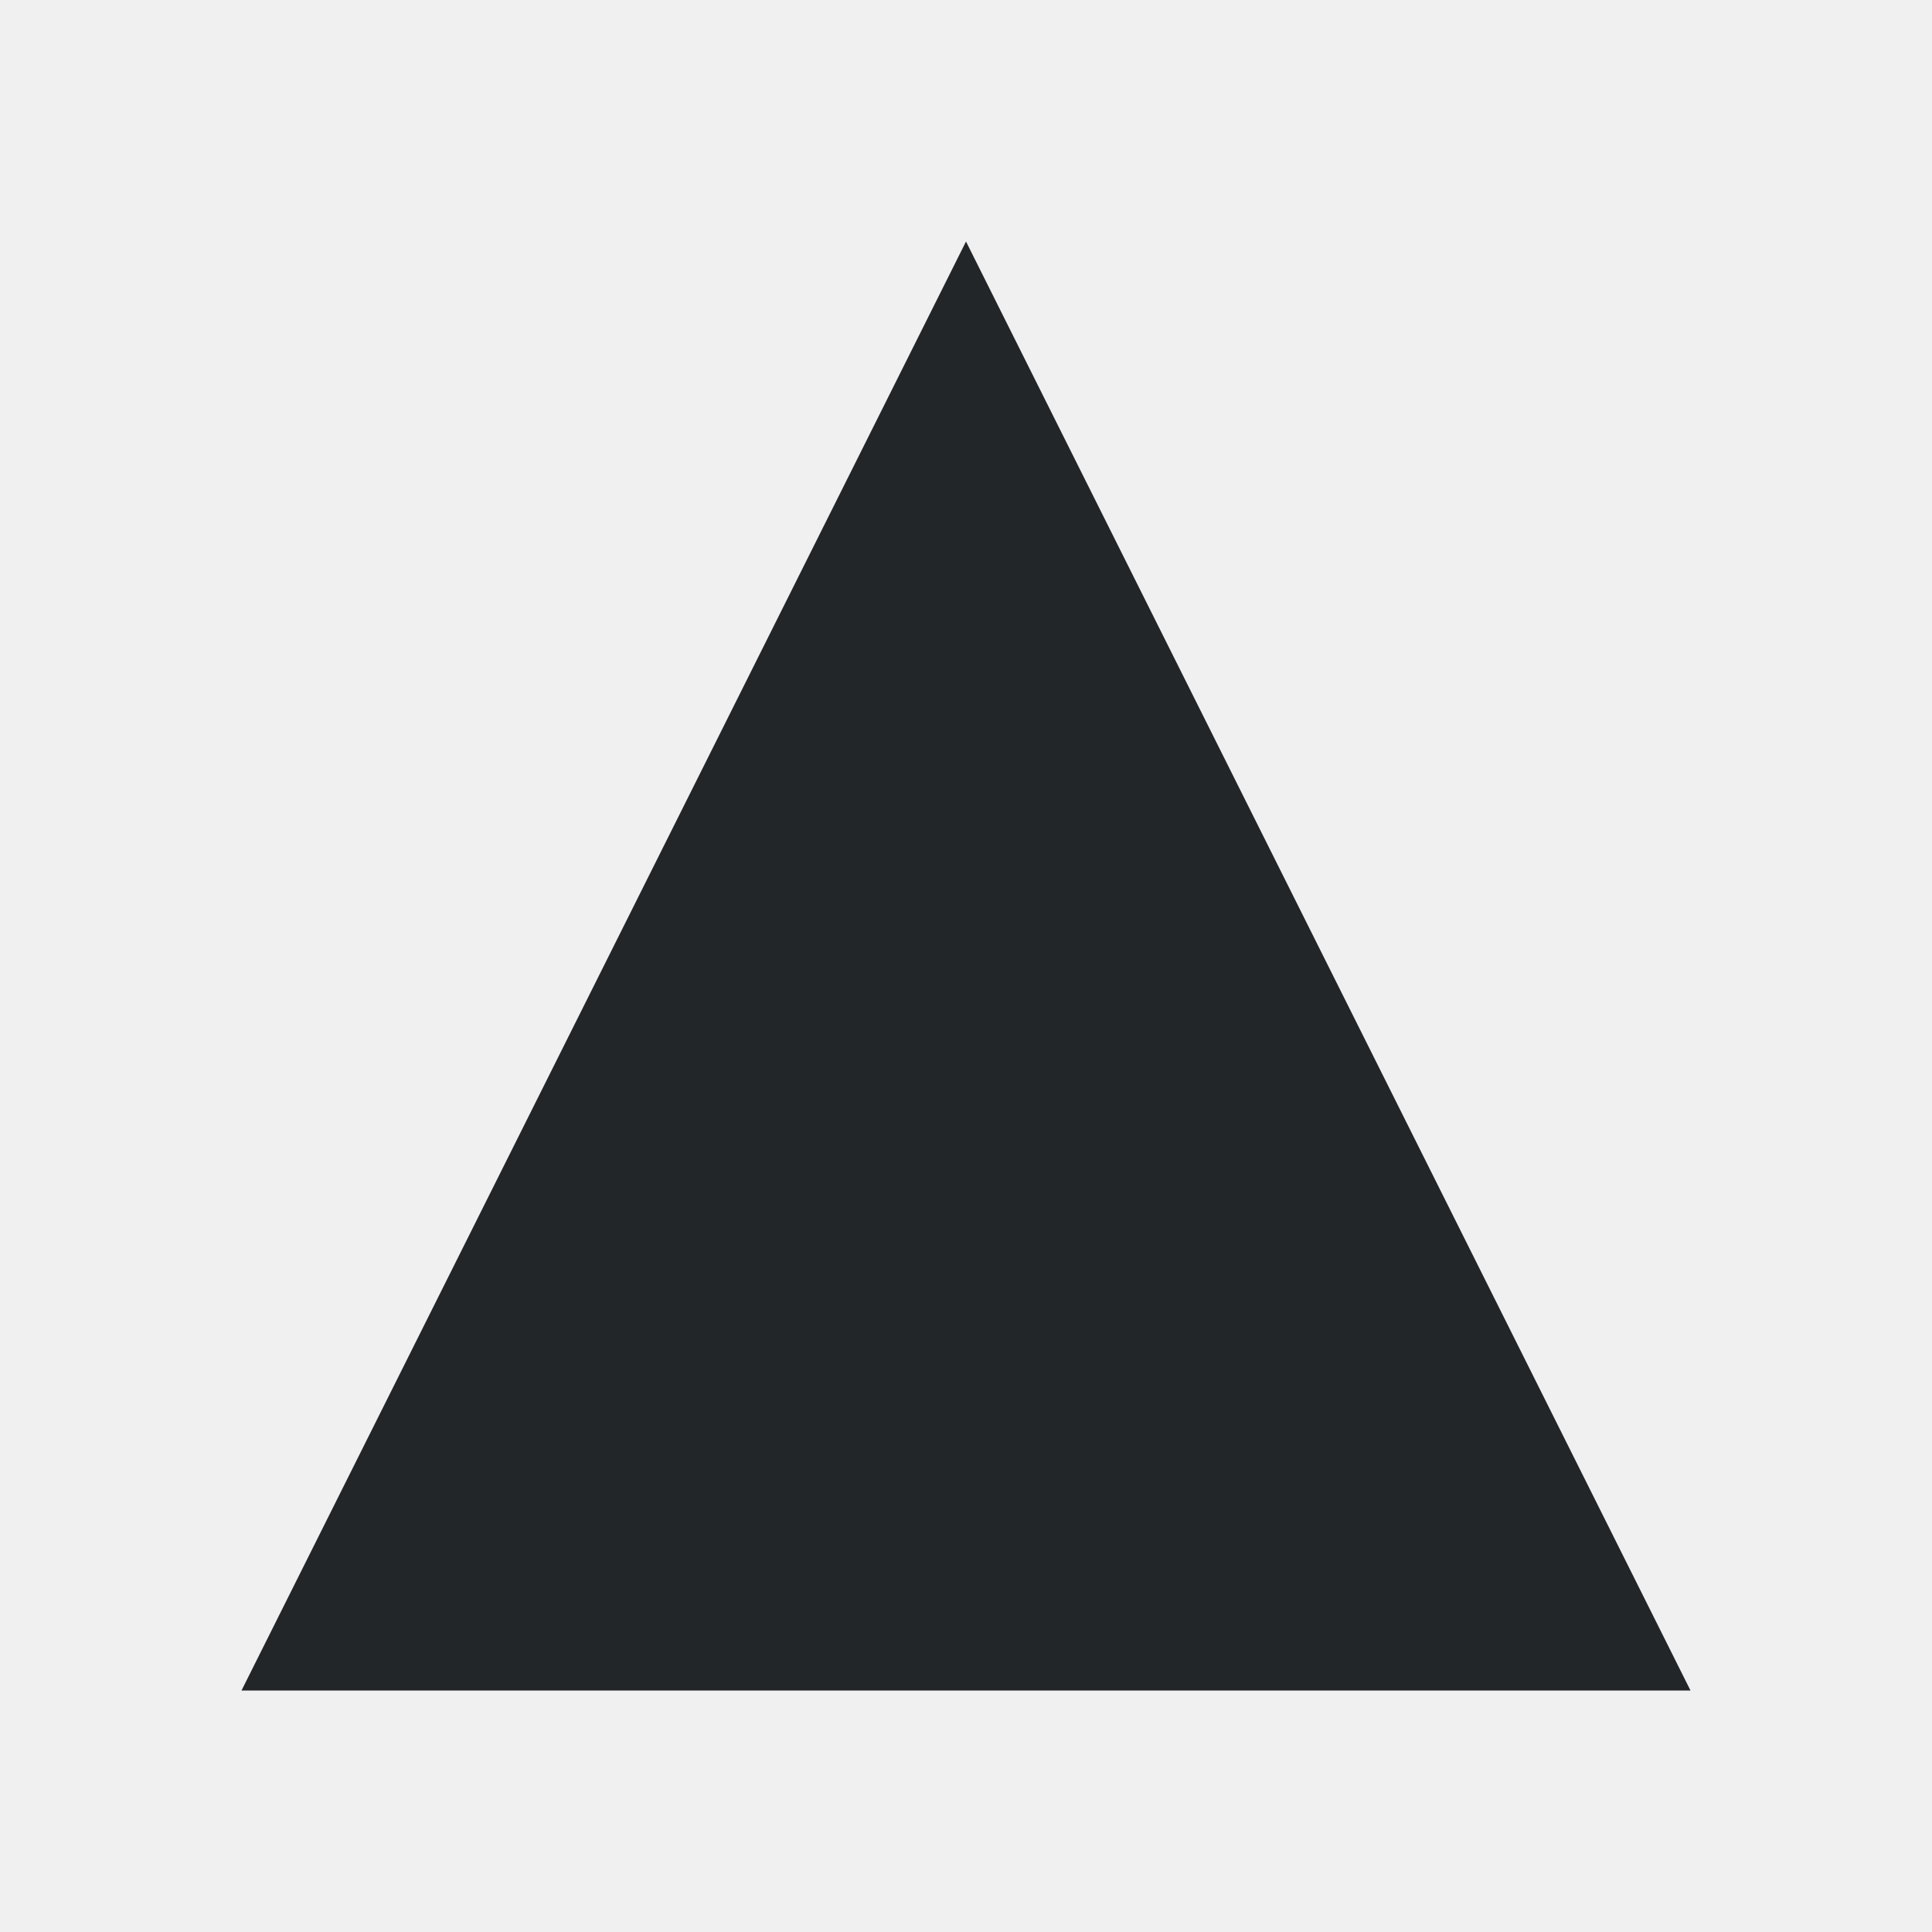
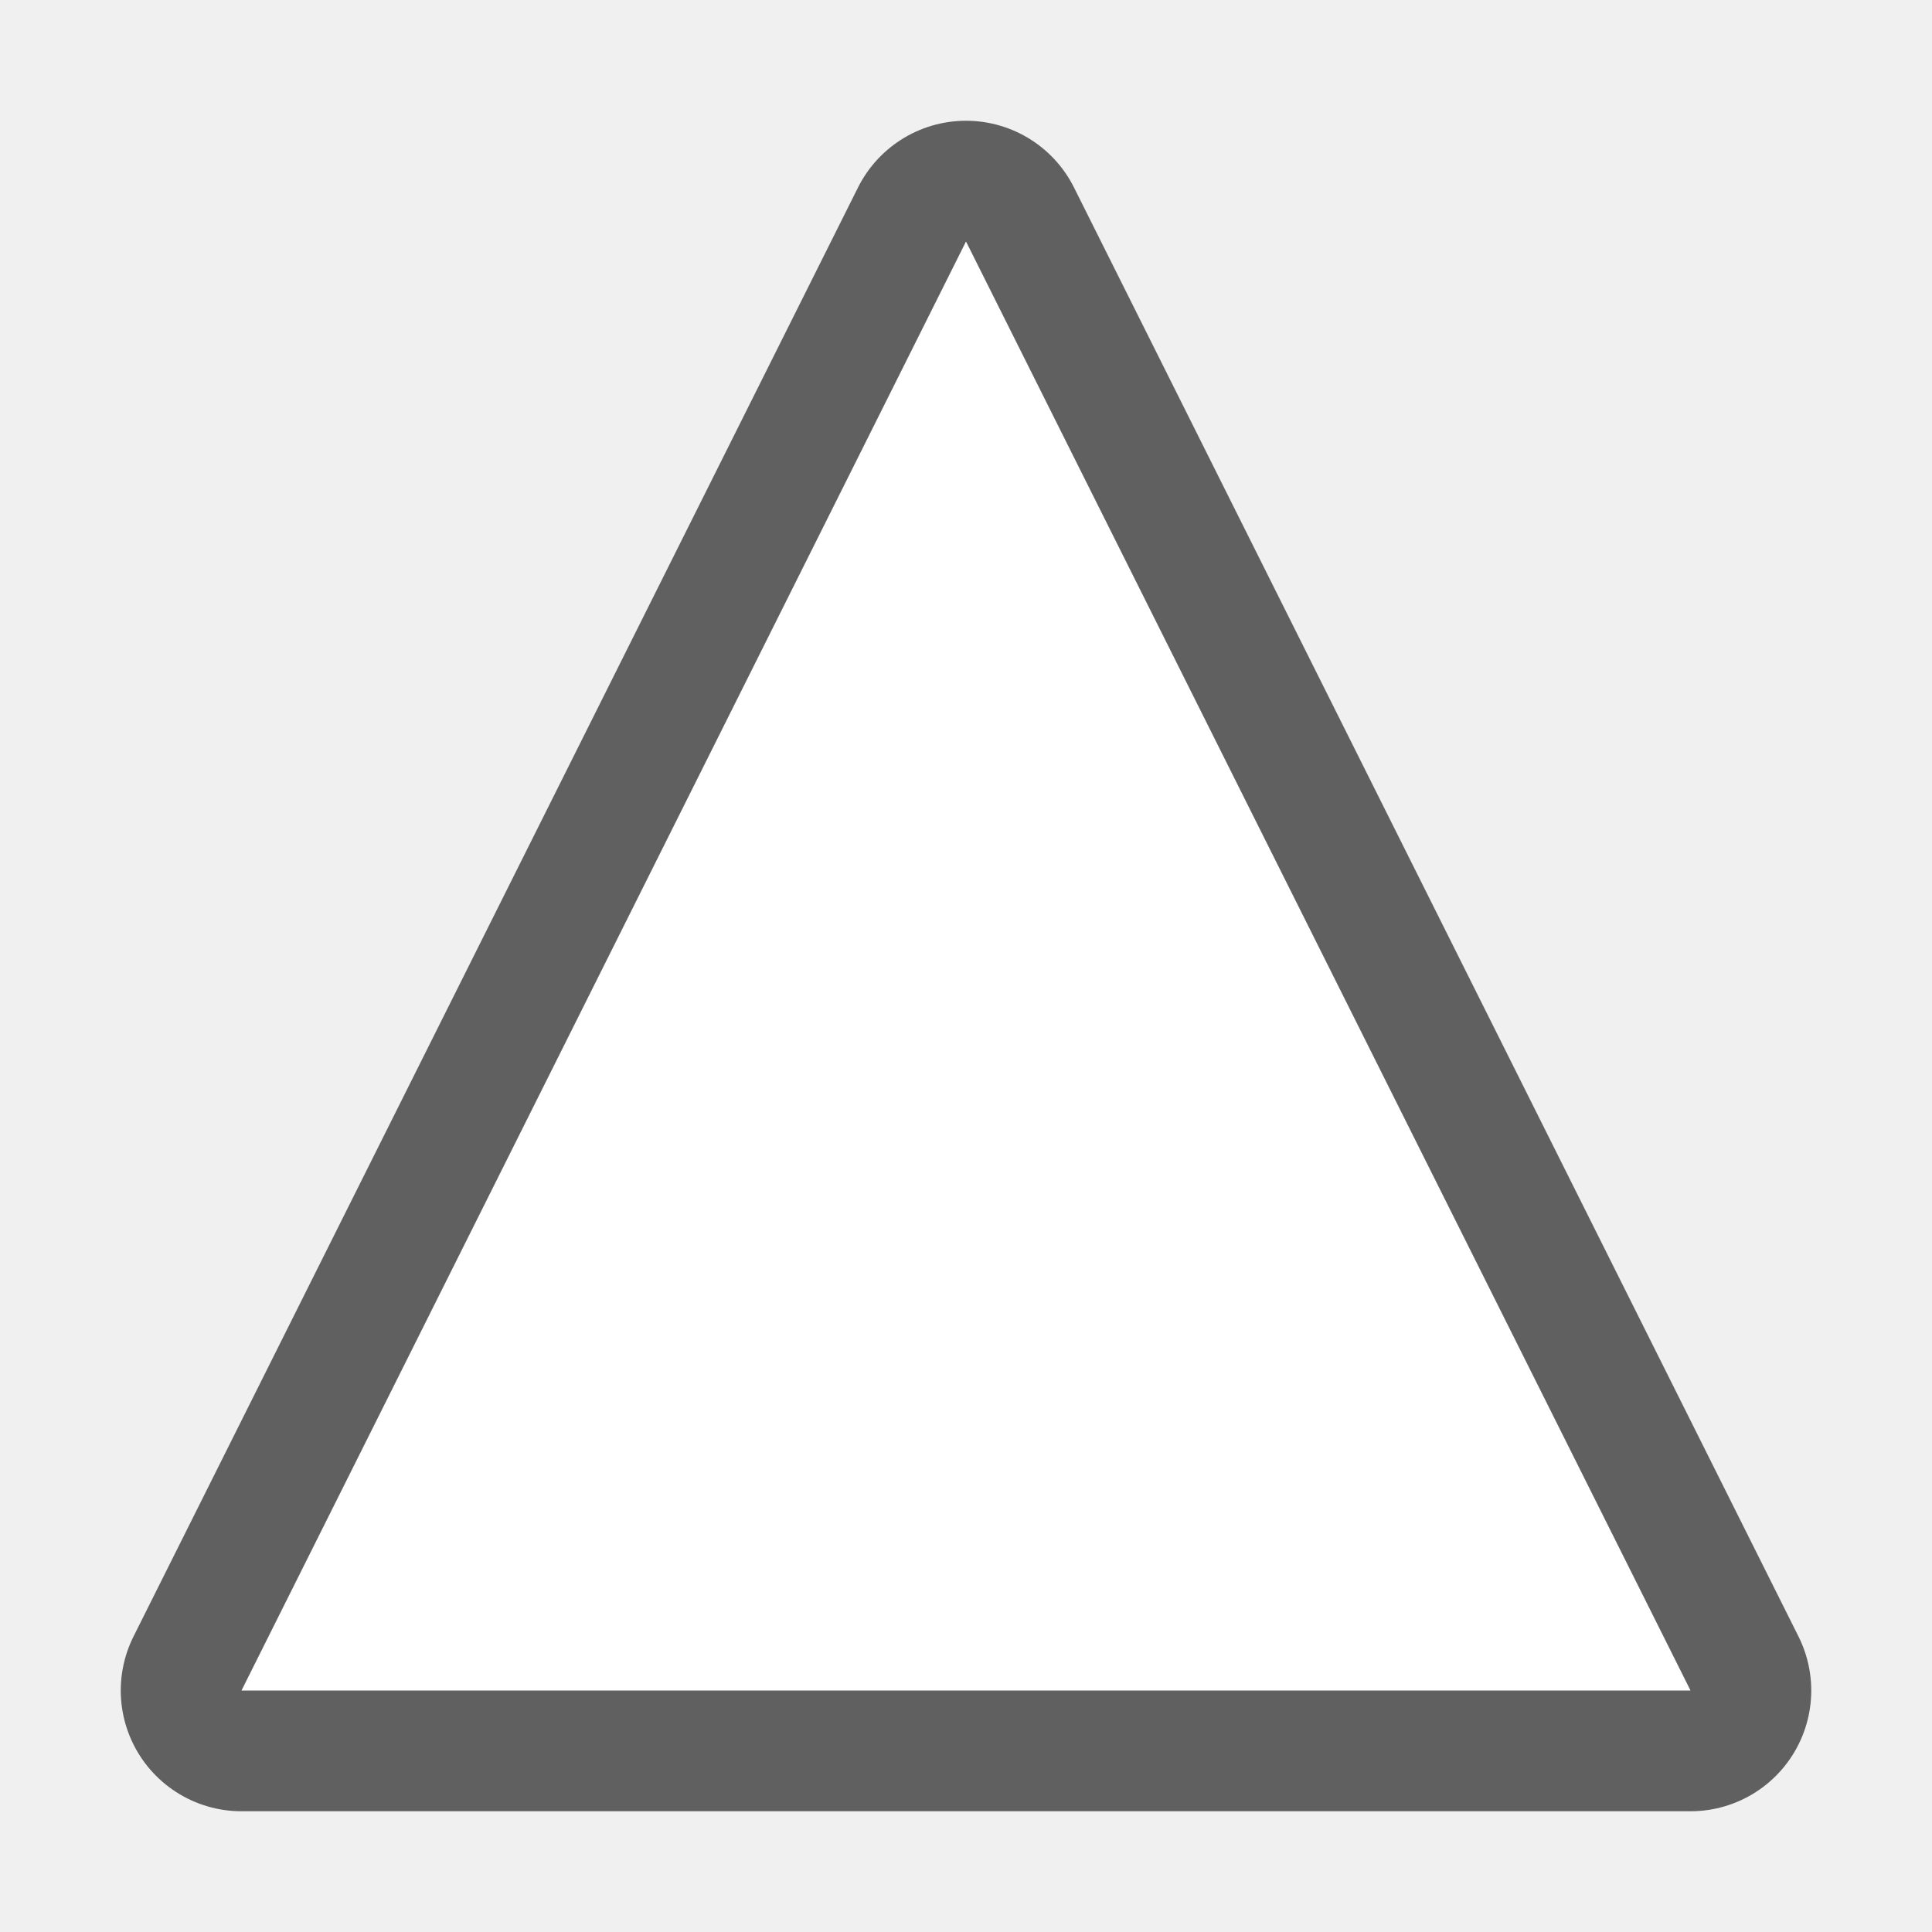
- <svg xmlns="http://www.w3.org/2000/svg" viewBox="0 0 16 16">/&gt;<path d="m8 2-6 12s12.0 0 12 0z" fill="#232629" />
+ <svg xmlns="http://www.w3.org/2000/svg" viewBox="0 0 16 16" version="1.1" id="svg4">
+   <defs id="defs8" />
+   <path style="fill:#000000;stroke:#000000;opacity:0.6;stroke-width:2;stroke-miterlimit:4;stroke-dasharray:none;stroke-linejoin:round" id="path817" fill="#232629" d="m8 2-6 12s12.0 0 12 0z" />
+   <path d="m8 2-6 12s12.0 0 12 0z" fill="#232629" id="path2" style="fill:#ffffff" />
</svg>
